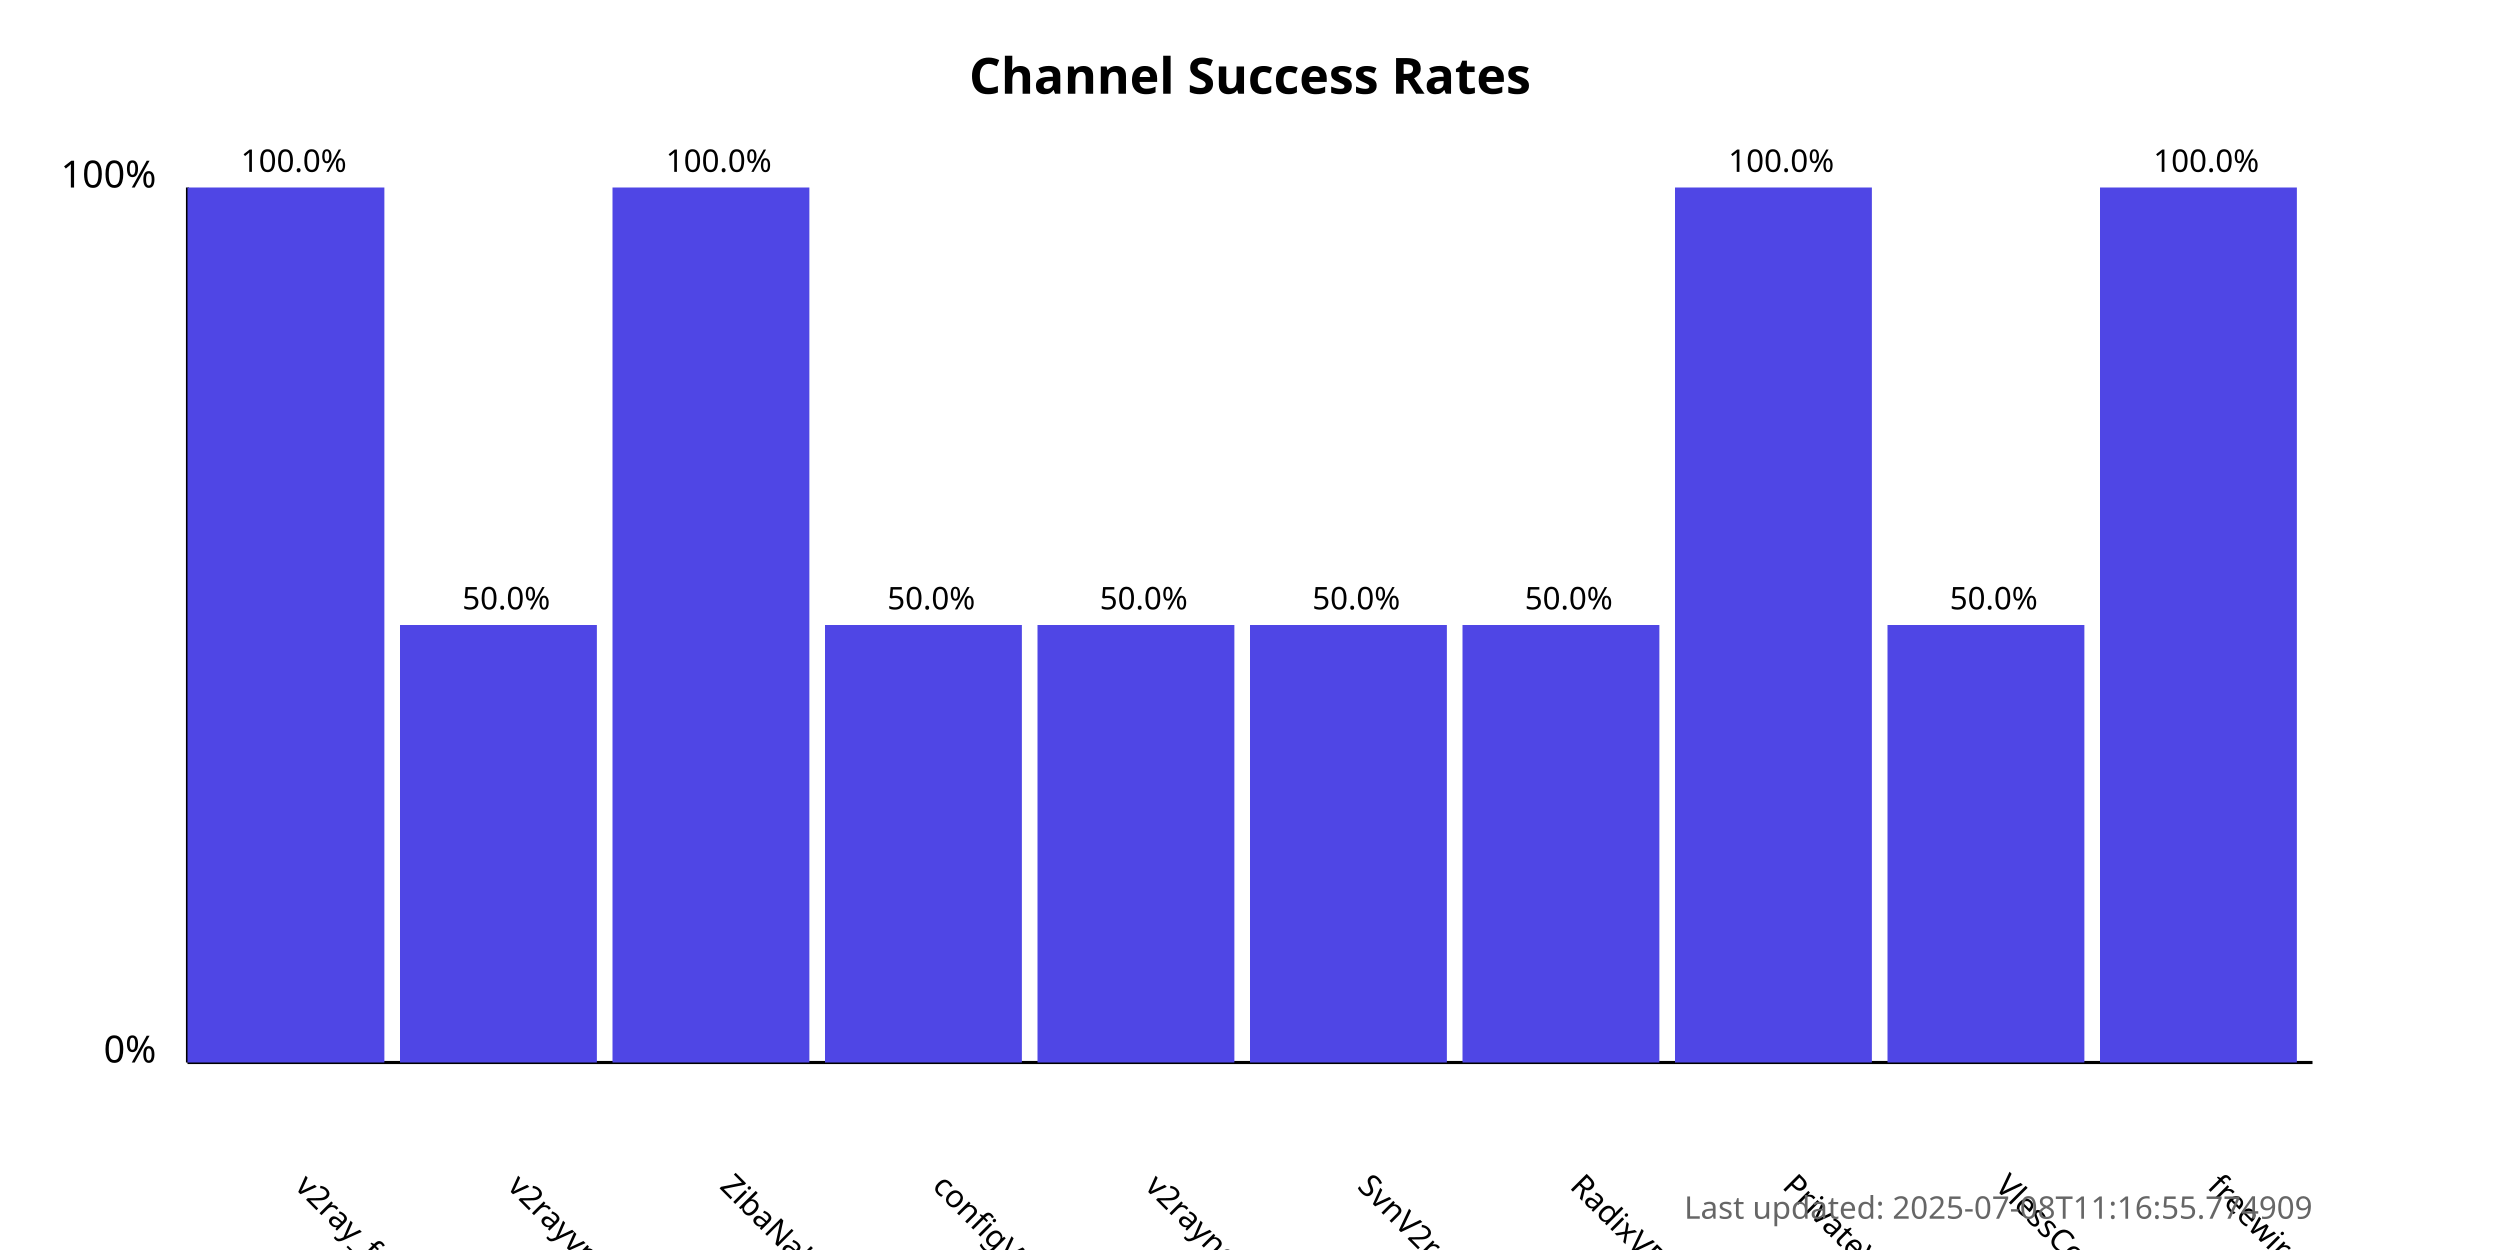
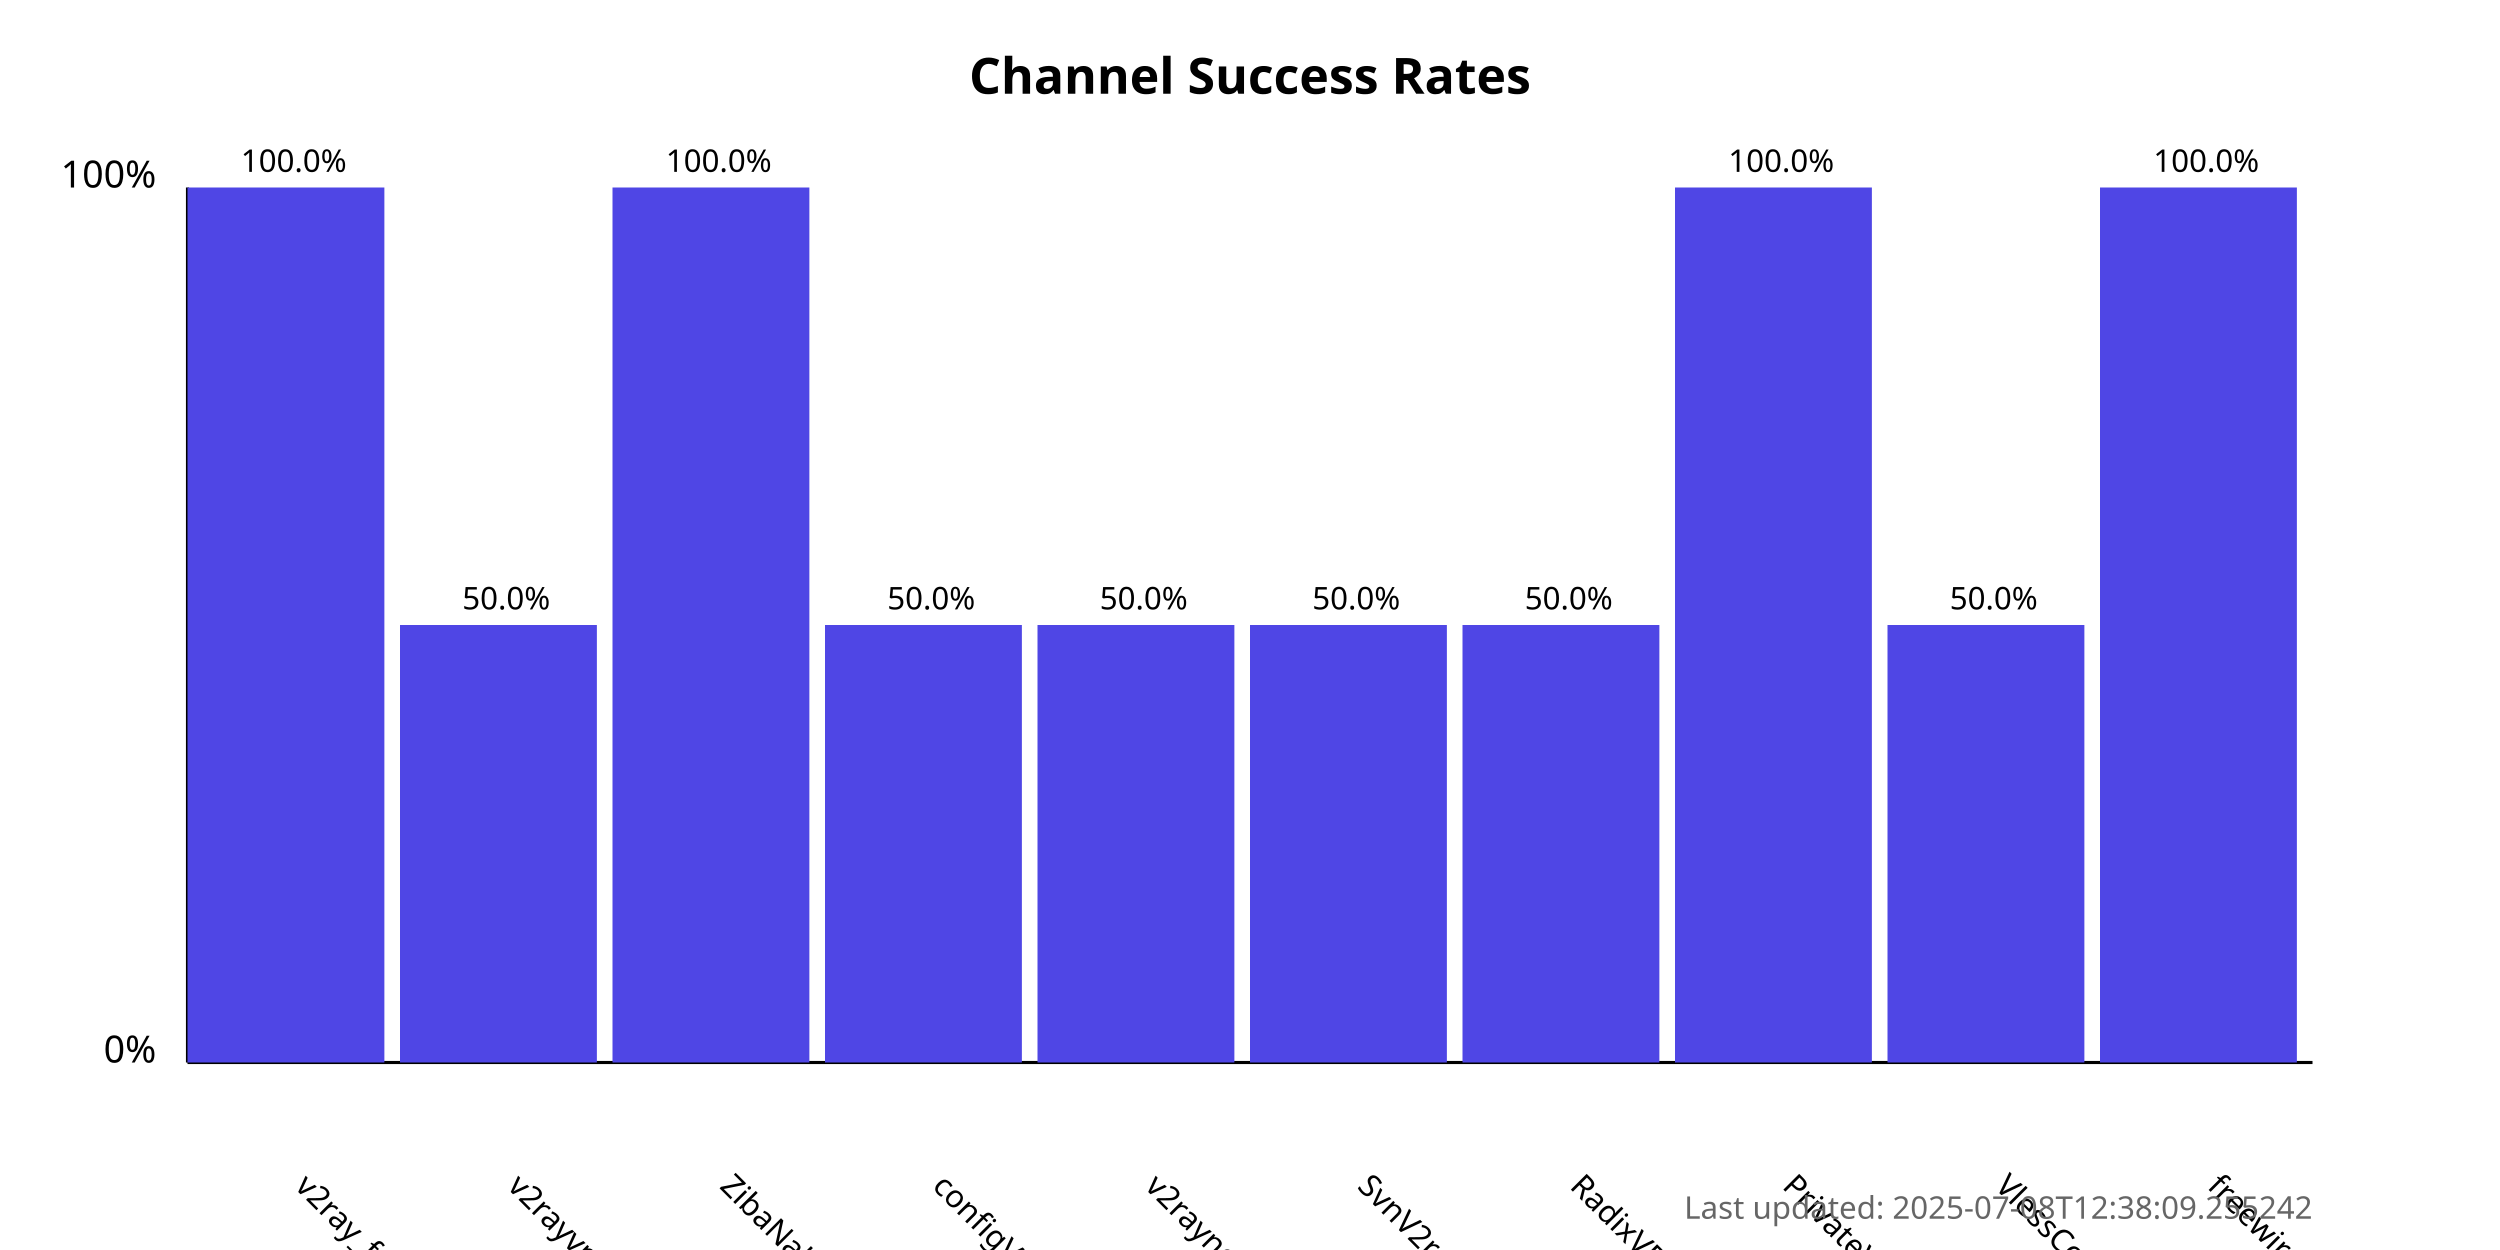
<svg xmlns="http://www.w3.org/2000/svg" width="800" height="400">
  <style>
            .chart-title { font: bold 16px sans-serif; }
            .axis-label { font: 12px sans-serif; }
            .tick-label { font: 10px sans-serif; }
            .bar { fill: #4f46e5; }
            .bar:hover { fill: #6366f1; }
            .timestamp { font: 10px sans-serif; fill: #666; }
        </style>
  <text x="400.0" y="30" text-anchor="middle" class="chart-title">
            Channel Success Rates
        </text>
  <line x1="60" y1="340" x2="60" y2="60" stroke="black" stroke-width="1" />
  <line x1="60" y1="340" x2="740" y2="340" stroke="black" stroke-width="1" />
  <text x="50" y="340" text-anchor="end" class="axis-label">0%</text>
  <text x="50" y="60" text-anchor="end" class="axis-label">100%</text>
  <g>
    <rect x="60" y="60.0" width="63.0" height="280.0" class="bar" />
    <text x="94.0" y="380" transform="rotate(45, 94.0, 380)" text-anchor="start" class="tick-label">
                v2ray_free_conf
            </text>
    <text x="94.0" y="55.0" text-anchor="middle" class="tick-label">
                100.0%
            </text>
  </g>
  <g>
    <rect x="128.0" y="200.0" width="63.0" height="140.0" class="bar" />
    <text x="162.0" y="380" transform="rotate(45, 162.0, 380)" text-anchor="start" class="tick-label">
                v2rayvpno
            </text>
    <text x="162.0" y="195.0" text-anchor="middle" class="tick-label">
                50.0%
            </text>
  </g>
  <g>
    <rect x="196.0" y="60.0" width="63.0" height="280.0" class="bar" />
    <text x="230.0" y="380" transform="rotate(45, 230.0, 380)" text-anchor="start" class="tick-label">
                ZibaNabz
            </text>
    <text x="230.0" y="55.0" text-anchor="middle" class="tick-label">
                100.0%
            </text>
  </g>
  <g>
    <rect x="264.0" y="200.0" width="63.0" height="140.0" class="bar" />
    <text x="298.0" y="380" transform="rotate(45, 298.0, 380)" text-anchor="start" class="tick-label">
                configV2rayForFree
            </text>
    <text x="298.0" y="195.0" text-anchor="middle" class="tick-label">
                50.0%
            </text>
  </g>
  <g>
    <rect x="332.0" y="200.0" width="63.0" height="140.0" class="bar" />
    <text x="366.0" y="380" transform="rotate(45, 366.0, 380)" text-anchor="start" class="tick-label">
                v2rayngvpn
            </text>
    <text x="366.0" y="195.0" text-anchor="middle" class="tick-label">
                50.0%
            </text>
  </g>
  <g>
    <rect x="400.0" y="200.0" width="63.0" height="140.0" class="bar" />
    <text x="434.0" y="380" transform="rotate(45, 434.0, 380)" text-anchor="start" class="tick-label">
                SvnV2ray
            </text>
    <text x="434.0" y="195.0" text-anchor="middle" class="tick-label">
                50.0%
            </text>
  </g>
  <g>
    <rect x="468.0" y="200.0" width="63.0" height="140.0" class="bar" />
    <text x="502.0" y="380" transform="rotate(45, 502.0, 380)" text-anchor="start" class="tick-label">
                RadixVPN
            </text>
    <text x="502.0" y="195.0" text-anchor="middle" class="tick-label">
                50.0%
            </text>
  </g>
  <g>
    <rect x="536.0" y="60.0" width="63.0" height="280.0" class="bar" />
    <text x="570.0" y="380" transform="rotate(45, 570.0, 380)" text-anchor="start" class="tick-label">
                PrivateVPNs
            </text>
    <text x="570.0" y="55.0" text-anchor="middle" class="tick-label">
                100.0%
            </text>
  </g>
  <g>
    <rect x="604.0" y="200.0" width="63.0" height="140.0" class="bar" />
    <text x="638.0" y="380" transform="rotate(45, 638.0, 380)" text-anchor="start" class="tick-label">
                VlessConfig
            </text>
    <text x="638.0" y="195.0" text-anchor="middle" class="tick-label">
                50.0%
            </text>
  </g>
  <g>
    <rect x="672.0" y="60.0" width="63.0" height="280.0" class="bar" />
    <text x="706.0" y="380" transform="rotate(45, 706.0, 380)" text-anchor="start" class="tick-label">
                freewireguard
            </text>
    <text x="706.0" y="55.0" text-anchor="middle" class="tick-label">
                100.0%
            </text>
  </g>
  <text x="740" y="390" text-anchor="end" class="timestamp">
-             Last updated: 2025-07-08T11:16:55.774909
+             Last updated: 2025-07-08T12:38:09.255242
        </text>
</svg>
